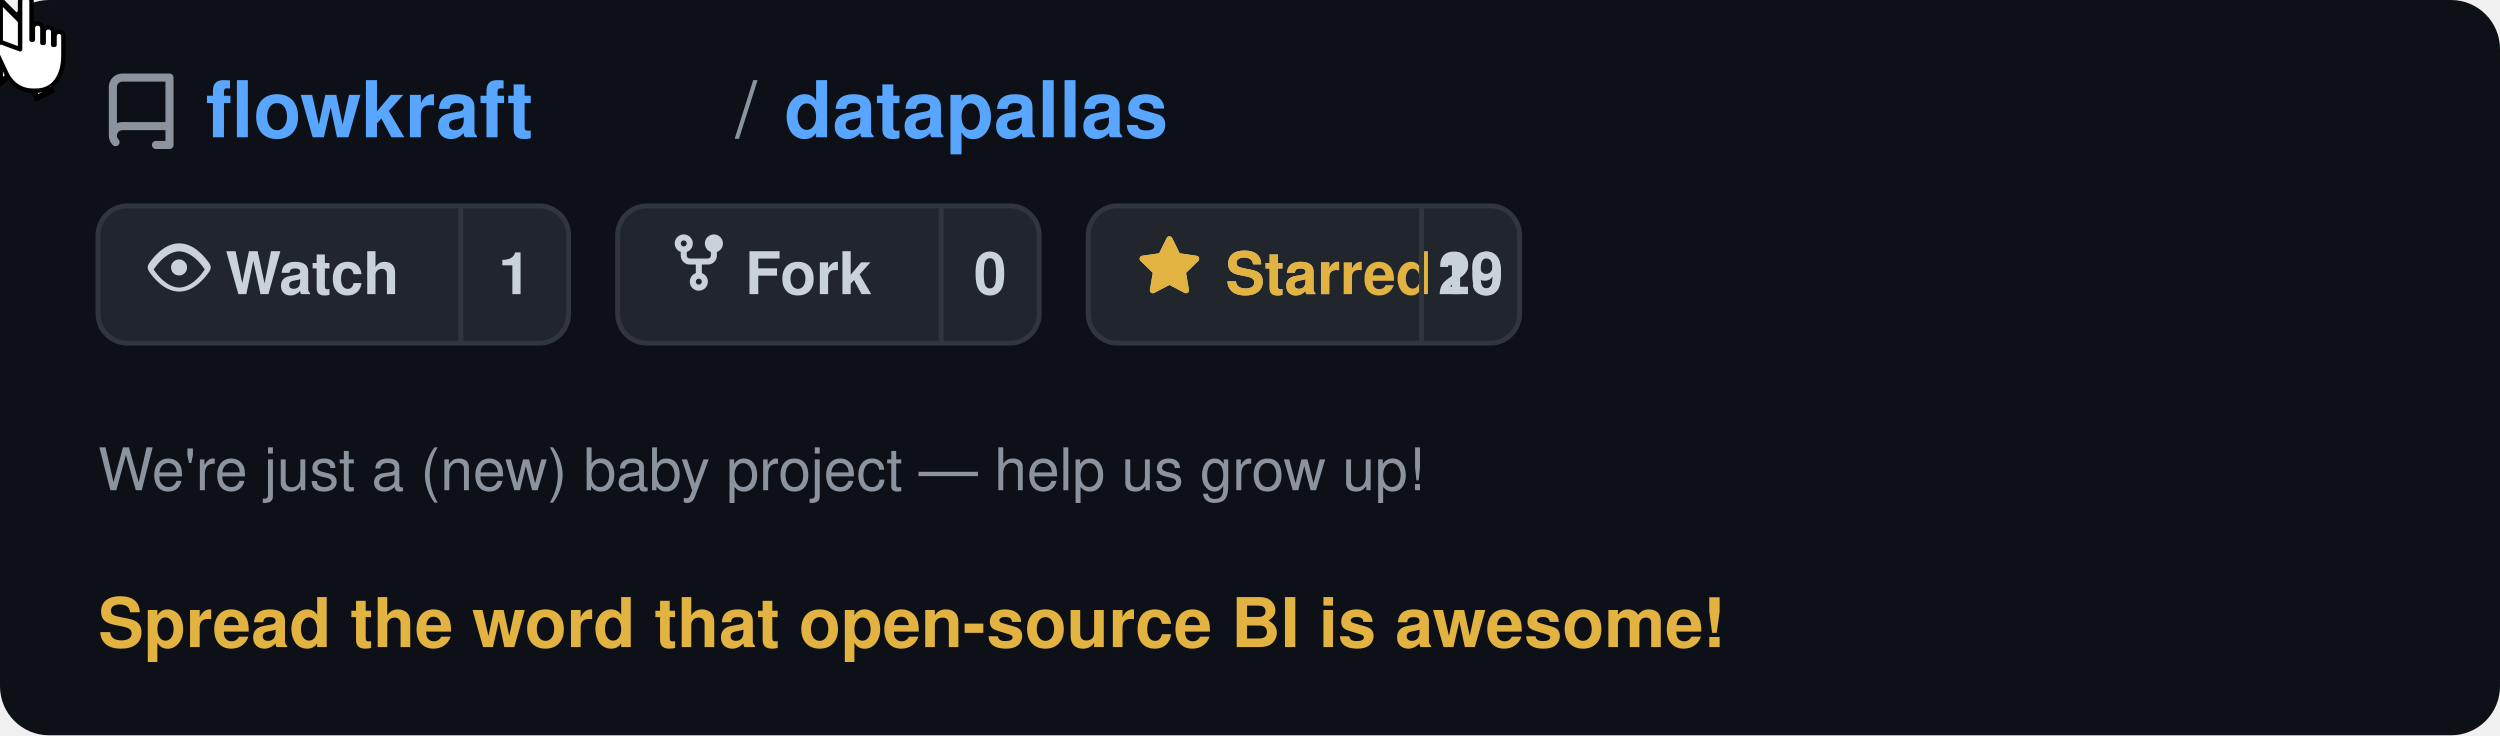
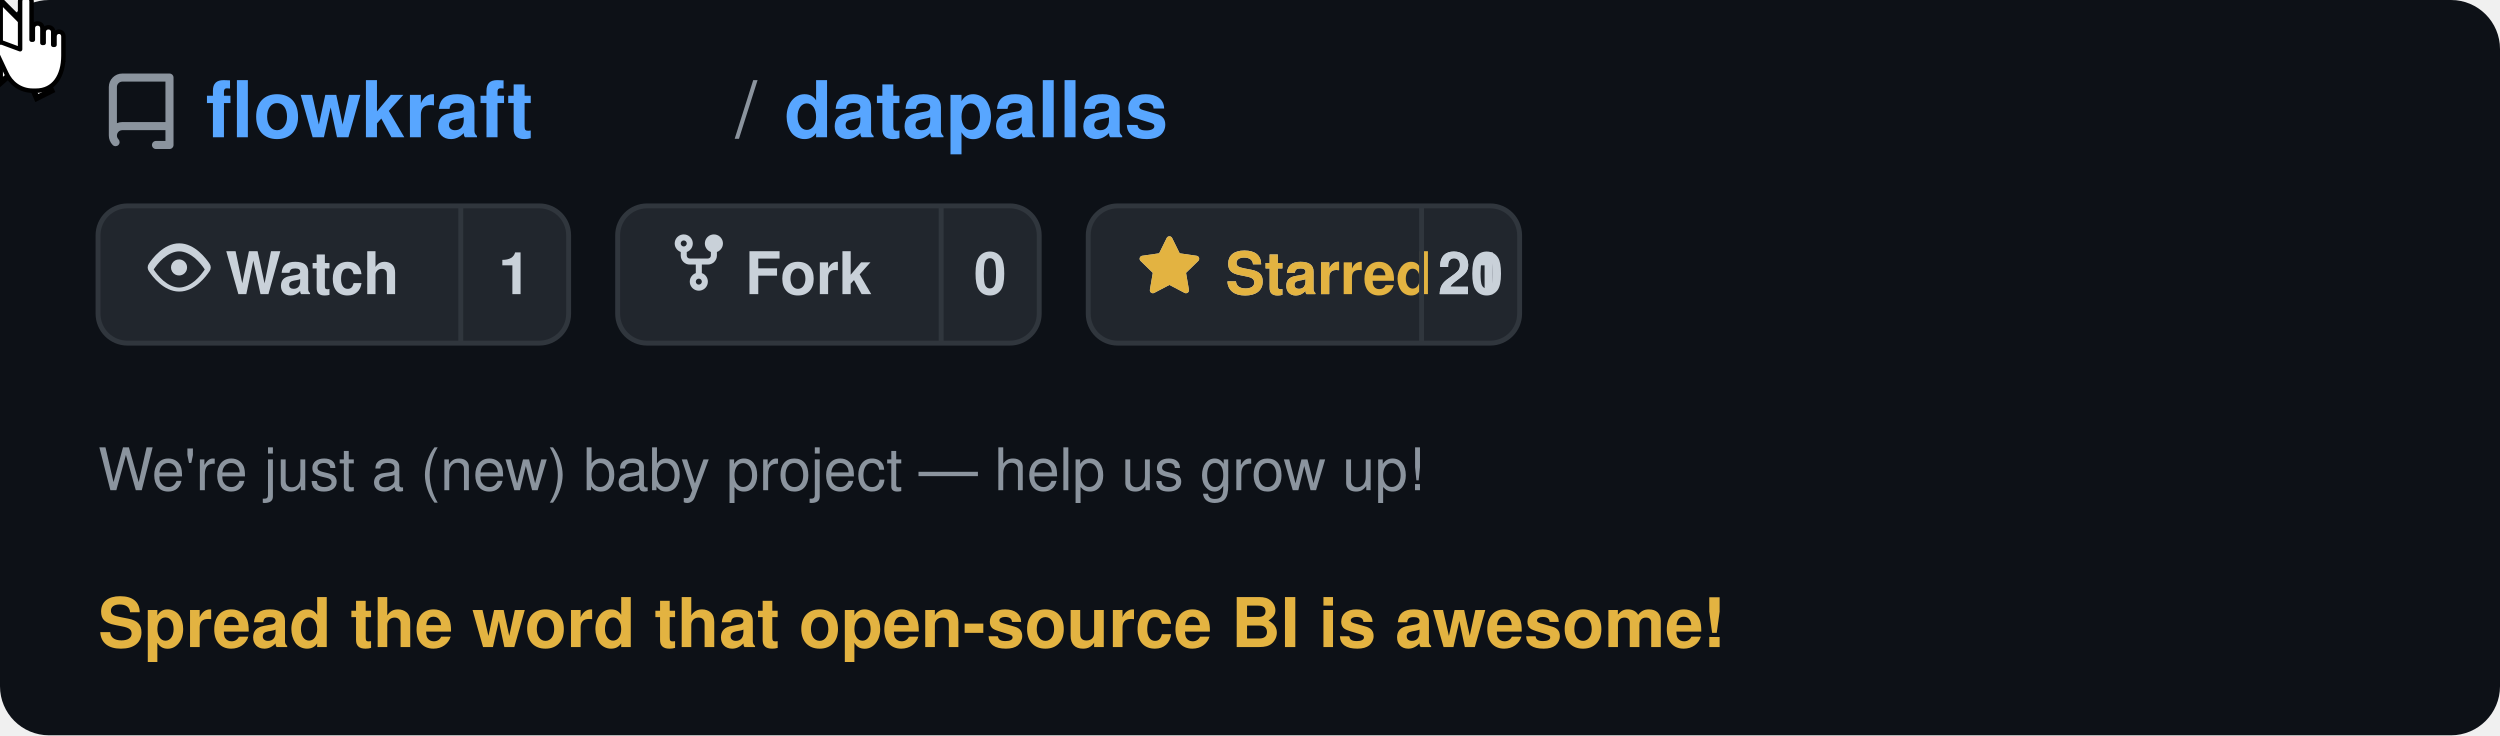
<svg xmlns="http://www.w3.org/2000/svg" viewBox="0 0 510 150" width="510" height="150" text-rendering="optimizeLegibility" shape-rendering="geometricPrecision">
  <defs>
    <style>
      @keyframes moveCursor {
        0%   { transform: translate(400px, 95px); }
        20%  { transform: translate(255px, 66px); }
        85%  { transform: translate(255px, 66px); }
        95%  { transform: translate(400px, 95px); }
        100% { transform: translate(400px, 95px); }
      }
      @keyframes showArrow {
        0%   { opacity: 1; }
        19%  { opacity: 1; }
        20%  { opacity: 0; }
        94%  { opacity: 0; }
        95%  { opacity: 1; }
        100% { opacity: 1; }
      }
      @keyframes showHand {
        0%   { opacity: 0; }
        19%  { opacity: 0; }
        20%  { opacity: 1; }
        85%  { opacity: 1; }
        86%  { opacity: 0; }
        100% { opacity: 0; }
      }
      @keyframes hideOnClick {
        0%   { opacity: 1; }
        34%  { opacity: 1; }
        35%  { opacity: 0; }
        90%  { opacity: 0; }
        91%  { opacity: 1; }
        100% { opacity: 1; }
      }
      @keyframes showOnClick {
        0%   { opacity: 0; }
        34%  { opacity: 0; }
        35%  { opacity: 1; }
        90%  { opacity: 1; }
        91%  { opacity: 0; }
        100% { opacity: 0; }
      }
      @keyframes btnBg {
        0%   { fill: #21262d; }
        34%  { fill: #21262d; }
        35%  { fill: #2d333b; }
        90%  { fill: #2d333b; }
        91%  { fill: #21262d; }
        100% { fill: #21262d; }
      }
      @keyframes btnBorder {
        0%   { stroke: #30363d; }
        34%  { stroke: #30363d; }
        35%  { stroke: #e3b341; }
        90%  { stroke: #e3b341; }
        91%  { stroke: #30363d; }
        100% { stroke: #30363d; }
      }
      .cursor-wrap  { animation: moveCursor 5s ease-in-out infinite; }
      .arrow        { animation: showArrow 5s ease-in-out infinite; }
      .hand         { animation: showHand 5s ease-in-out infinite; }
      .before-click { animation: hideOnClick 5s ease-in-out infinite; }
      .after-click  { animation: showOnClick 5s ease-in-out infinite; }
      .star-btn-bg  { animation: btnBg 5s ease-in-out infinite; }
      .star-btn-rect{ animation: btnBorder 5s ease-in-out infinite; }
    </style>
  </defs>
  <rect width="510" height="150" rx="10" fill="#0d1117" />
  <g transform="translate(20, 12)">
    <path d="M2 2.5A2.5 2.5 0 014.5 0h8.75a.75.75 0 01.75.75v12.5a.75.75 0 01-.75.75h-2.5a.75.75 0 110-1.5h1.75v-2h-8a1 1 0 00-.714 1.7.75.75 0 01-1.072 1.05A2.495 2.495 0 012 11.5v-9zm10.5-1h-8a1 1 0 00-1 1v6.708A2.486 2.486 0 014.5 9h8V1.5z" fill="#8b949e" transform="translate(0, 3) scale(1.1)" />
    <text x="22" y="16" font-family="-apple-system, BlinkMacSystemFont, 'Segoe UI', Helvetica, Arial, sans-serif" font-size="16" fill="#58a6ff" font-weight="600">flowkraft</text>
    <text x="130" y="16" font-family="-apple-system, BlinkMacSystemFont, 'Segoe UI', Helvetica, Arial, sans-serif" font-size="16" fill="#8b949e" font-weight="400">/</text>
    <text x="140" y="16" font-family="-apple-system, BlinkMacSystemFont, 'Segoe UI', Helvetica, Arial, sans-serif" font-size="16" fill="#58a6ff" font-weight="600">datapallas</text>
  </g>
  <g transform="translate(20, 42)">
    <rect width="96" height="28" rx="6" fill="#21262d" stroke="#30363d" stroke-width="1" />
    <g transform="translate(10, 6)">
      <path d="M8 2c1.981 0 3.671.992 4.933 2.078 1.27 1.091 2.187 2.345 2.637 3.023a1.62 1.62 0 010 1.798c-.45.678-1.367 1.932-2.637 3.023C11.67 13.008 9.981 14 8 14c-1.981 0-3.671-.992-4.933-2.078C1.797 10.831.88 9.577.43 8.899a1.62 1.62 0 010-1.798c.45-.678 1.367-1.932 2.637-3.023C4.33 2.992 6.019 2 8 2zM1.679 8.451a.12.12 0 000 .098c.42.63 1.258 1.783 2.399 2.763C5.254 12.3 6.655 13 8 13s2.746-.7 3.922-1.688c1.14-.98 1.979-2.133 2.399-2.763a.12.12 0 000-.098c-.42-.63-1.258-1.783-2.399-2.763C10.746 4.7 9.345 4 8 4s-2.746.7-3.922 1.688c-1.14.98-1.979 2.133-2.399 2.763zM8 10a2 2 0 11-.001-3.999A2 2 0 018 10z" fill="#c9d1d9" transform="scale(0.82)" />
    </g>
    <text x="26" y="18" font-family="-apple-system, BlinkMacSystemFont, 'Segoe UI', Helvetica, Arial, sans-serif" font-size="12" fill="#c9d1d9" font-weight="600">Watch</text>
    <line x1="74" y1="0" x2="74" y2="28" stroke="#30363d" stroke-width="1" />
    <text x="85" y="18" font-family="-apple-system, BlinkMacSystemFont, 'Segoe UI', Helvetica, Arial, sans-serif" font-size="12" fill="#c9d1d9" font-weight="600" text-anchor="middle">1</text>
  </g>
  <g transform="translate(126, 42)">
    <rect width="86" height="28" rx="6" fill="#21262d" stroke="#30363d" stroke-width="1" />
    <g transform="translate(10, 5)">
      <path d="M5 3.25a.75.75 0 11-1.5 0 .75.75 0 011.5 0zm0 2.122a2.25 2.25 0 10-1.5 0v.878A2.25 2.25 0 005.75 8.5h1.5v2.128a2.251 2.251 0 101.5 0V8.5h1.5a2.25 2.25 0 002.25-2.25v-.878a2.25 2.25 0 10-1.5 0v.878a.75.75 0 01-.75.75h-4.5A.75.75 0 015 6.25v-.878zm3.75 7.378a.75.75 0 11-1.5 0 .75.75 0 011.5 0zm3-8.75a.75.75 0 100-1.5.75.75 0 000 1.5z" fill="#c9d1d9" transform="scale(0.82)" />
    </g>
    <text x="26" y="18" font-family="-apple-system, BlinkMacSystemFont, 'Segoe UI', Helvetica, Arial, sans-serif" font-size="12" fill="#c9d1d9" font-weight="600">Fork</text>
    <line x1="66" y1="0" x2="66" y2="28" stroke="#30363d" stroke-width="1" />
    <text x="76" y="18" font-family="-apple-system, BlinkMacSystemFont, 'Segoe UI', Helvetica, Arial, sans-serif" font-size="12" fill="#c9d1d9" font-weight="600" text-anchor="middle">0</text>
  </g>
  <g transform="translate(222, 42)">
    <rect class="star-btn-bg star-btn-rect" width="88" height="28" rx="6" fill="#21262d" stroke="#30363d" stroke-width="1" />
    <g class="before-click" transform="translate(10, 6)">
      <path d="M8 .25a.75.75 0 01.673.418l1.882 3.815 4.21.612a.75.75 0 01.416 1.279l-3.046 2.97.719 4.192a.75.75 0 01-1.088.791L8 12.347l-3.766 1.98a.75.75 0 01-1.088-.79l.72-4.194L.818 6.374a.75.75 0 01.416-1.28l4.21-.611L7.327.668A.75.75 0 018 .25zm0 2.445L6.615 5.5a.75.75 0 01-.564.41l-3.097.45 2.24 2.184a.75.75 0 01.216.664l-.528 3.084 2.769-1.456a.75.75 0 01.698 0l2.77 1.456-.53-3.084a.75.75 0 01.216-.664l2.24-2.183-3.096-.45a.75.75 0 01-.564-.41L8 2.694z" fill="#c9d1d9" transform="scale(0.82)" />
    </g>
    <g class="after-click" transform="translate(10, 6)">
      <path d="M8 .25a.75.75 0 01.673.418l1.882 3.815 4.21.612a.75.75 0 01.416 1.279l-3.046 2.97.719 4.192a.75.75 0 01-1.088.791L8 12.347l-3.766 1.98a.75.75 0 01-1.088-.79l.72-4.194L.818 6.374a.75.75 0 01.416-1.28l4.21-.611L7.327.668A.75.75 0 018 .25z" fill="#e3b341" transform="scale(0.82)" />
    </g>
    <text class="before-click" x="28" y="18" font-family="-apple-system, BlinkMacSystemFont, 'Segoe UI', Helvetica, Arial, sans-serif" font-size="12" fill="#c9d1d9" font-weight="600">Star</text>
    <text class="after-click" x="28" y="18" font-family="-apple-system, BlinkMacSystemFont, 'Segoe UI', Helvetica, Arial, sans-serif" font-size="12" fill="#e3b341" font-weight="600">Starred</text>
    <line x1="68" y1="0" x2="68" y2="28" stroke="#30363d" stroke-width="1" />
-     <text class="before-click" x="78" y="18" font-family="-apple-system, BlinkMacSystemFont, 'Segoe UI', Helvetica, Arial, sans-serif" font-size="12" fill="#c9d1d9" font-weight="600" text-anchor="middle">19</text>
-     <text class="after-click" x="78" y="18" font-family="-apple-system, BlinkMacSystemFont, 'Segoe UI', Helvetica, Arial, sans-serif" font-size="12" fill="#c9d1d9" font-weight="600" text-anchor="middle">20</text>
+     <text class="before-click" x="78" y="18" font-family="-apple-system, BlinkMacSystemFont, 'Segoe UI', Helvetica, Arial, sans-serif" font-size="12" fill="#c9d1d9" font-weight="600" text-anchor="middle">20</text>
+     <text class="after-click" x="78" y="18" font-family="-apple-system, BlinkMacSystemFont, 'Segoe UI', Helvetica, Arial, sans-serif" font-size="12" fill="#c9d1d9" font-weight="600" text-anchor="middle">21</text>
  </g>
  <text x="20" y="100" font-family="-apple-system, BlinkMacSystemFont, 'Segoe UI', Helvetica, Arial, sans-serif" font-size="12" fill="#8b949e" font-weight="400">We're just a (new) baby project — help us grow up!</text>
  <text x="20" y="132" font-family="-apple-system, BlinkMacSystemFont, 'Segoe UI', Helvetica, Arial, sans-serif" font-size="14" fill="#e3b341" font-weight="600">Spread the word that open-source BI is awesome!</text>
  <g class="cursor-wrap">
    <g class="arrow">
      <path d="M0,0 L0,17 L4.5,13 L7.5,20 L10.5,18.5 L7.5,12 L12,12 Z" fill="white" stroke="#000" stroke-width="1.2" stroke-linejoin="miter" />
    </g>
    <g class="hand">
      <g transform="translate(-5, -1) scale(1.3)">
        <path d="M7 1c0-1.1 1.8-1.1 1.8 0v6h0.2V5.2c0-1 1.5-1 1.5 0V7.5h0.2V5.8c0-1 1.5-1 1.5 0V7.8h0.2V6.5c0-1 1.4-1 1.4 0v3c0 3.2-1.5 5.5-4.3 5.5H9c-2 0-3.5-1.2-4.2-2.8L3.2 8.8C2.8 8 3.5 7.2 4.3 7.5L7 8.5Z" fill="white" stroke="#000" stroke-width="0.7" stroke-linejoin="round" />
      </g>
    </g>
  </g>
</svg>
